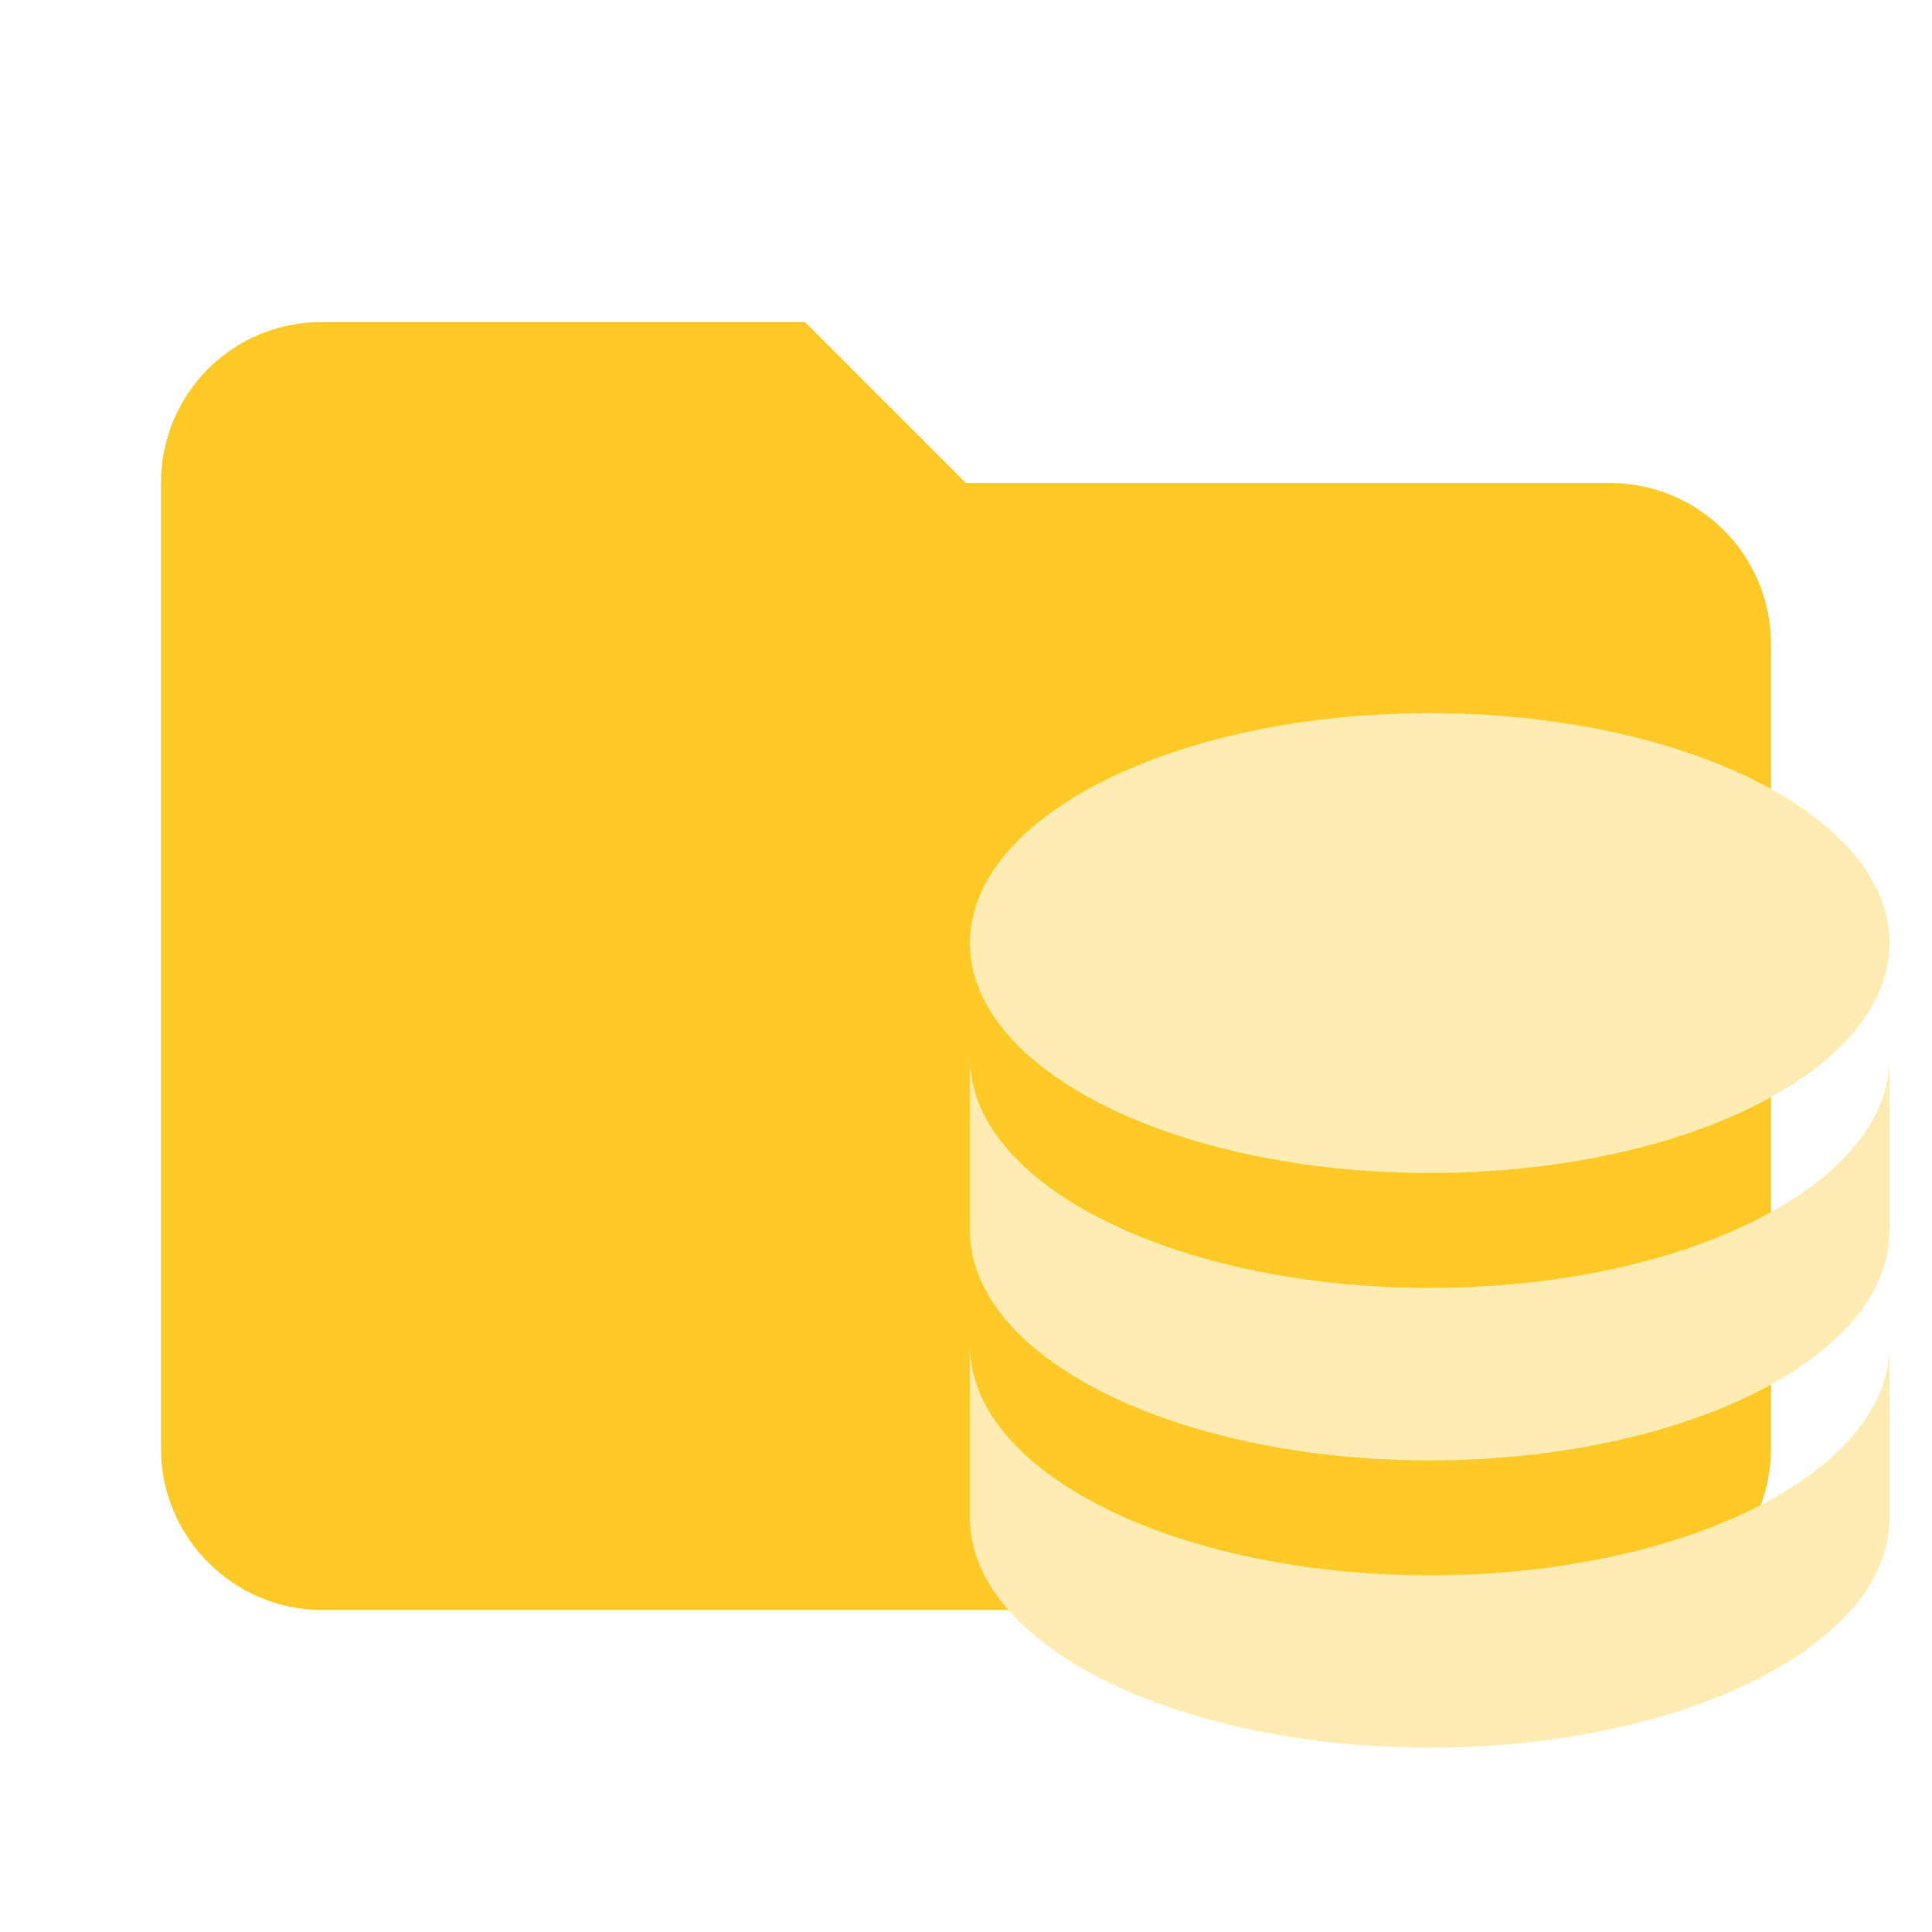
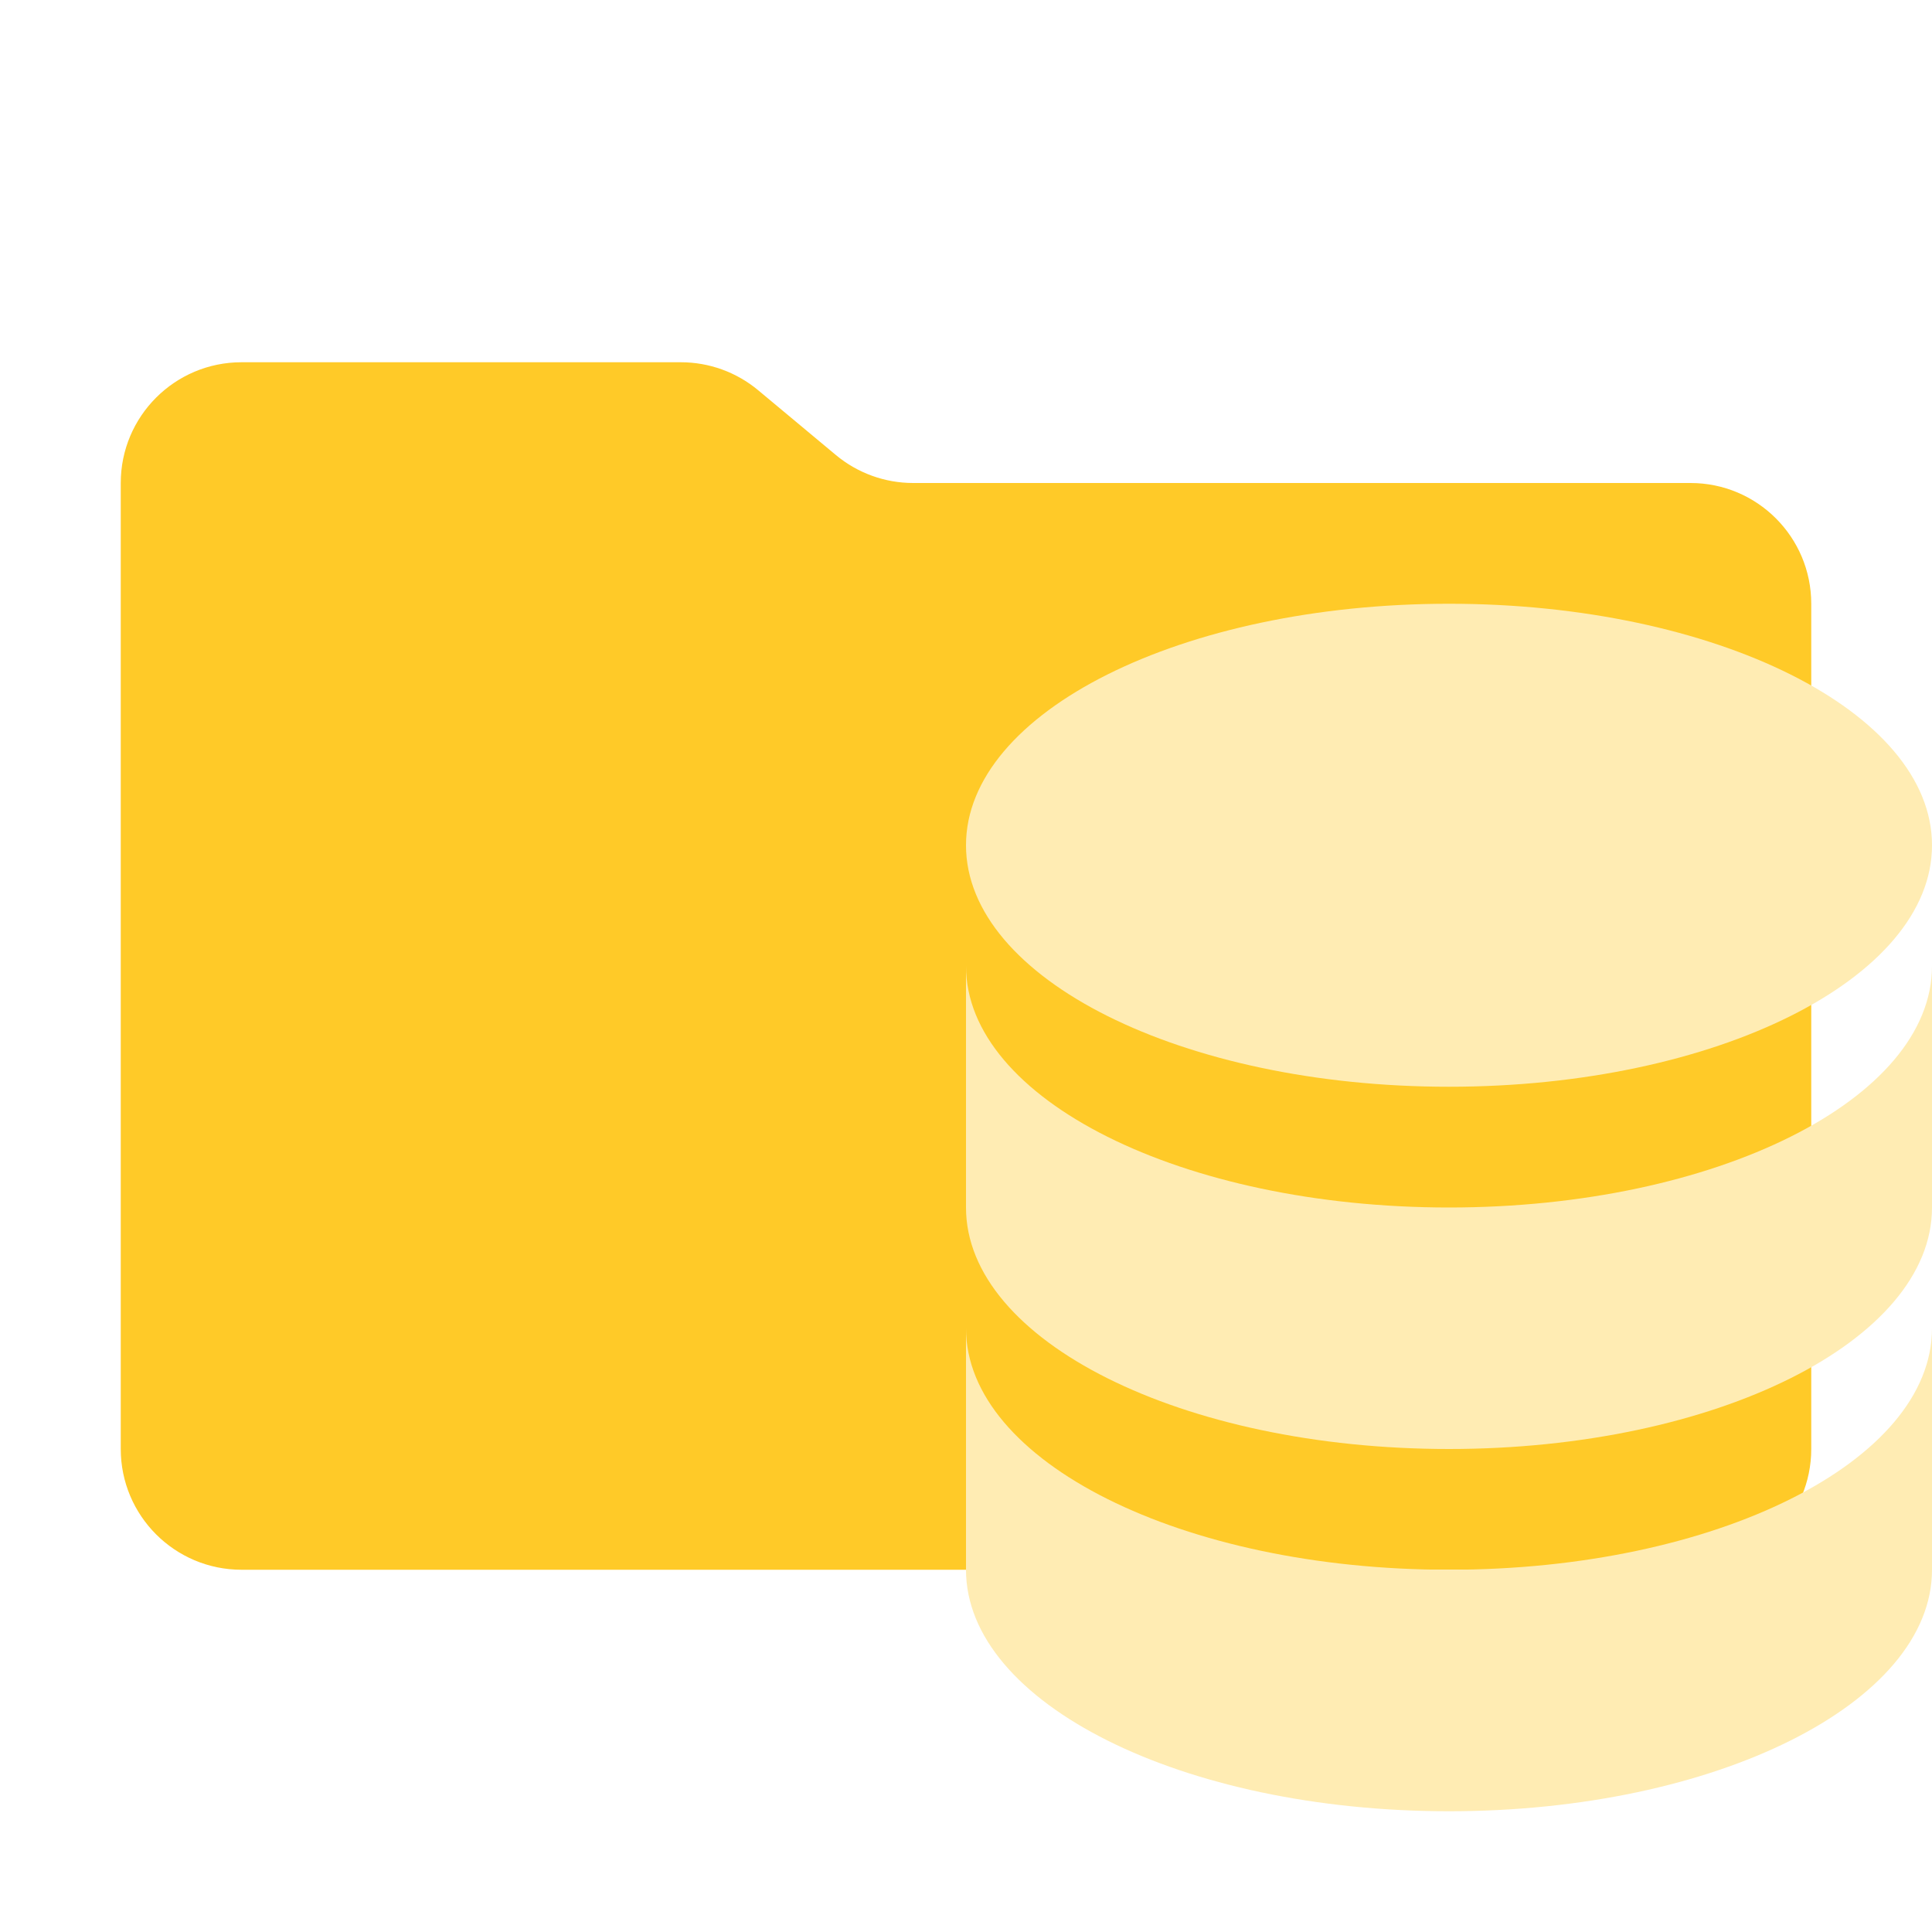
- <svg xmlns="http://www.w3.org/2000/svg" clip-rule="evenodd" fill-rule="evenodd" stroke-linejoin="round" stroke-miterlimit="1.414" viewBox="0 0 24 24" xml:space="preserve">
-   <path d="M10 4H4c-1.11 0-2 .89-2 2v12c0 1.097.903 2 2 2h16c1.097 0 2-.903 2-2V8a2 2 0 0 0-2-2h-8l-2-2z" fill="#ffca28" fill-rule="nonzero" />
-   <path d="M17.761 8.859c-3.156 0-5.712 1.278-5.712 2.856 0 1.578 2.556 2.856 5.712 2.856 3.156 0 5.712-1.278 5.712-2.856 0-1.578-2.556-2.856-5.712-2.856m-5.712 4.284v2.142c0 1.578 2.556 2.856 5.712 2.856 3.156 0 5.712-1.278 5.712-2.856v-2.142c0 1.578-2.556 2.856-5.712 2.856-3.156 0-5.712-1.278-5.712-2.856m0 3.57v2.142c0 1.577 2.556 2.855 5.712 2.855 3.156 0 5.712-1.278 5.712-2.856v-2.141c0 1.578-2.556 2.856-5.712 2.856-3.156 0-5.712-1.278-5.712-2.856z" fill="#ffecb3" />
+ <svg xmlns="http://www.w3.org/2000/svg" viewBox="0 0 32 32">
+   <path d="M13.844,7.536l-1.287-1.073A2,2,0,0,0,11.276,6H4A2,2,0,0,0,2,8V24a2,2,0,0,0,2,2H28a2,2,0,0,0,2-2V10a2,2,0,0,0-2-2H15.124A2,2,0,0,1,13.844,7.536Z" style="fill: #ffca28" />
+   <g>
+     <ellipse cx="24" cy="14" rx="8" ry="4" style="fill: #ffecb3" />
+     <path d="M24,26c-4.418,0-8-1.791-8-4v4c0,2.209,3.582,4,8,4s8-1.791,8-4V22C32,24.209,28.418,26,24,26Z" style="fill: #ffecb3;fill-rule: evenodd" />
+     <path d="M24,20c-4.418,0-8-1.791-8-4v4c0,2.209,3.582,4,8,4s8-1.791,8-4V16C32,18.209,28.418,20,24,20Z" style="fill: #ffecb3;fill-rule: evenodd" />
+   </g>
</svg>
